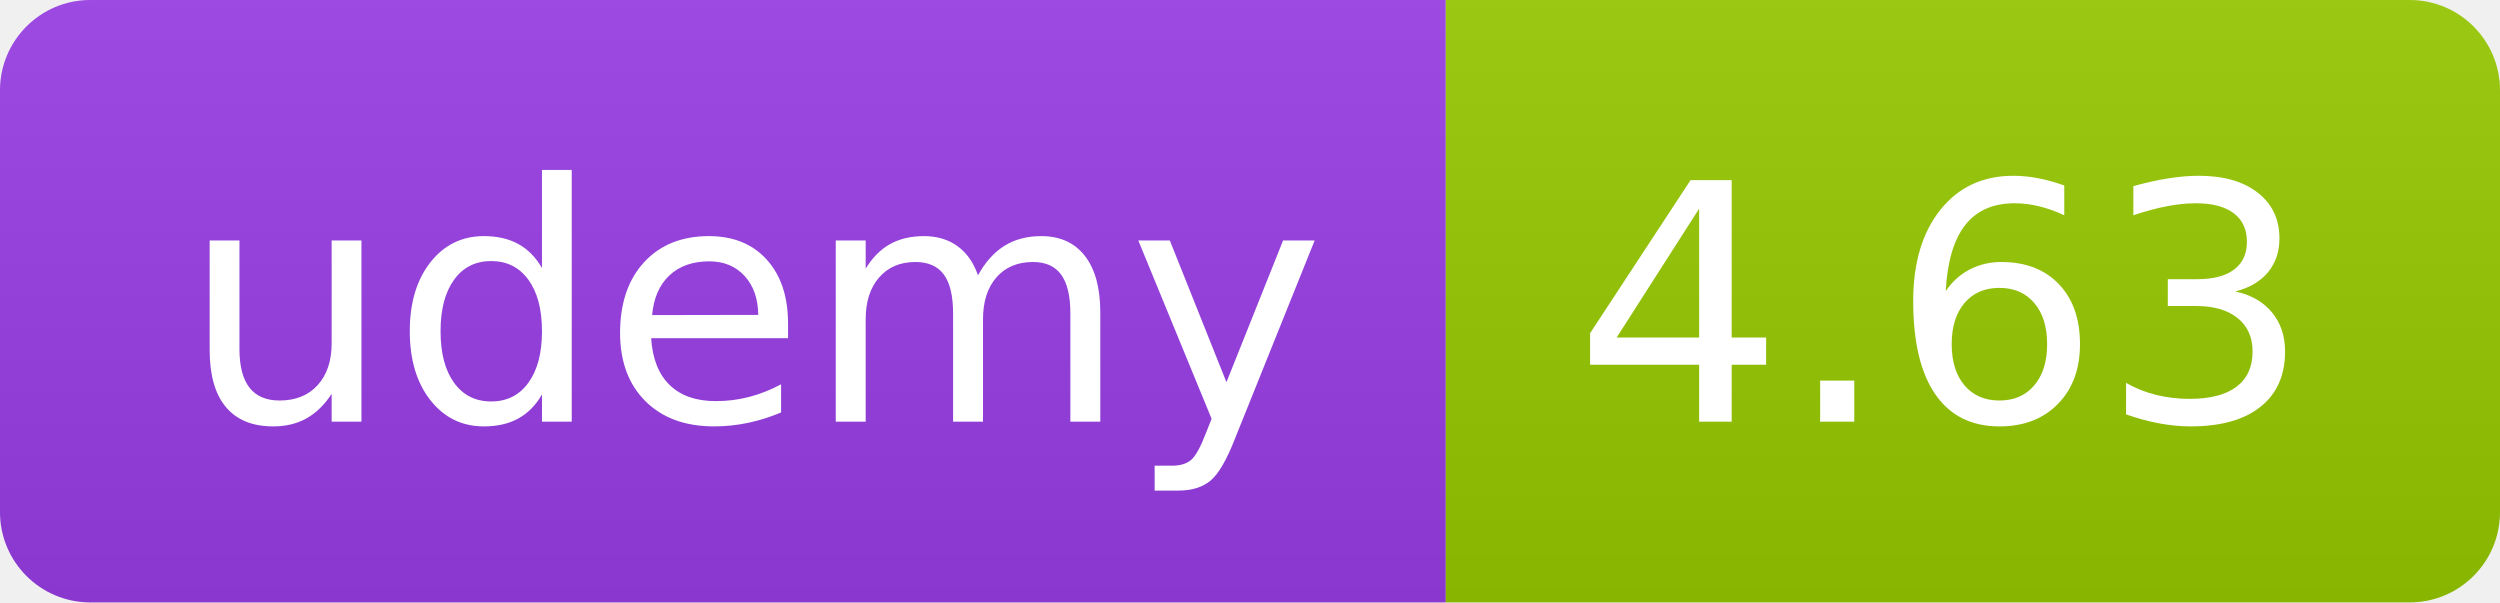
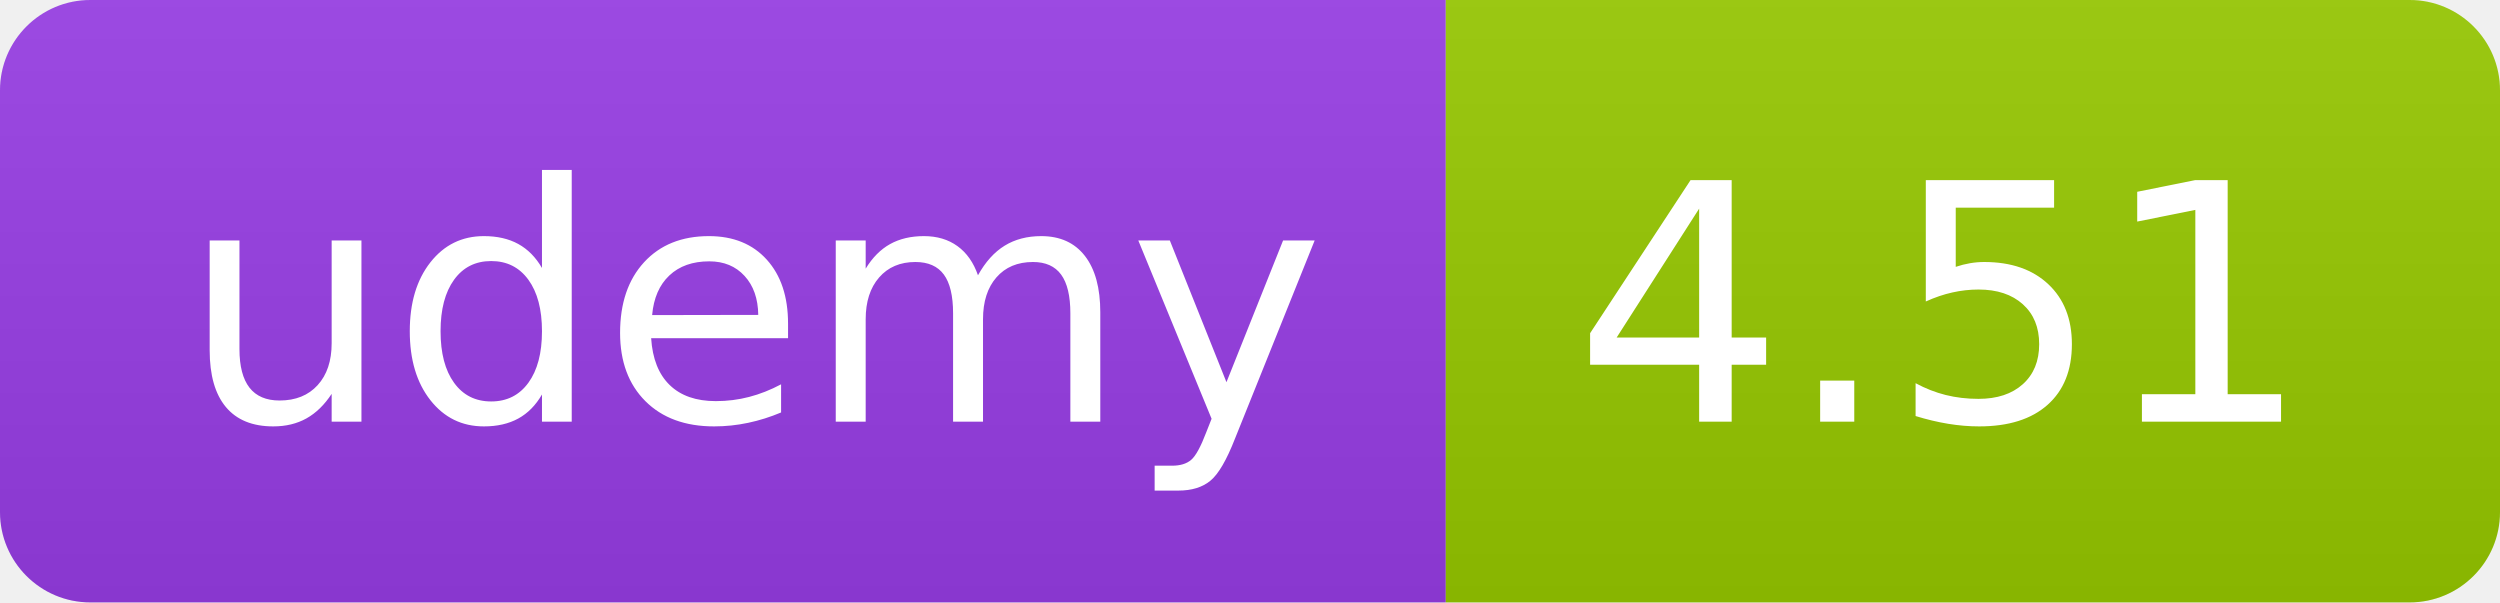
<svg xmlns="http://www.w3.org/2000/svg" width="83" height="20" role="img">
  <linearGradient id="s" x2="0" y2="100%">
    <stop offset="0" stop-color="#bbb" stop-opacity=".1" />
    <stop offset="1" stop-opacity=".1" />
  </linearGradient>
  <clipPath id="r">
    <rect width="83" height="20" rx="3" fill="#fff" />
  </clipPath>
  <g clip-path="url(#r)">
    <rect width="48" height="20" fill="#983DE7" />
    <rect x="48" width="35" height="20" fill="#97ca00" />
    <rect width="83" height="20" fill="url(#s)" />
  </g>
  <g fill="#fff" text-anchor="middle" font-family="Verdana,Geneva,DejaVu Sans,sans-serif" text-rendering="geometricPrecision" font-size="110">
    <text x="250" y="140" transform="scale(.1)" fill="#FFF" textLength="380">udemy</text>
-     <text x="645" y="140" transform="scale(.1)" fill="#fff" textLength="245">4.63</text>
+     <text x="645" y="140" transform="scale(.1)" fill="#fff" textLength="245">4.51</text>
  </g>
</svg>
